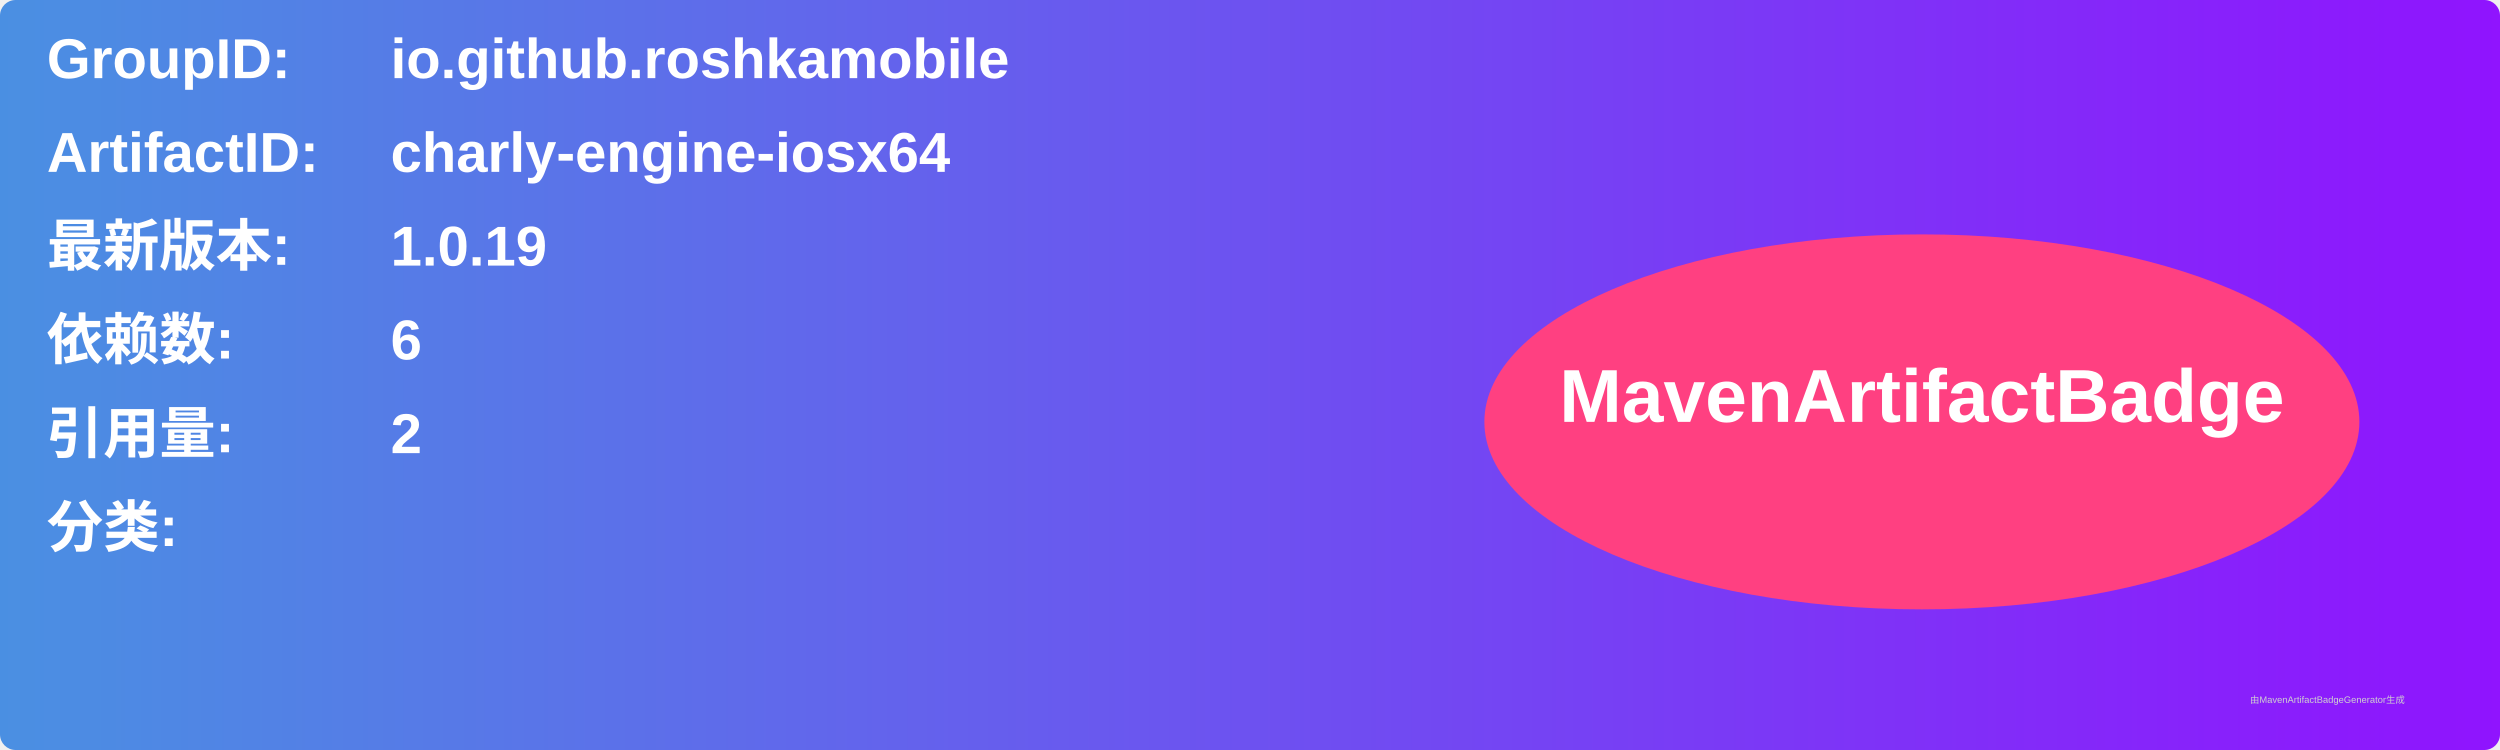
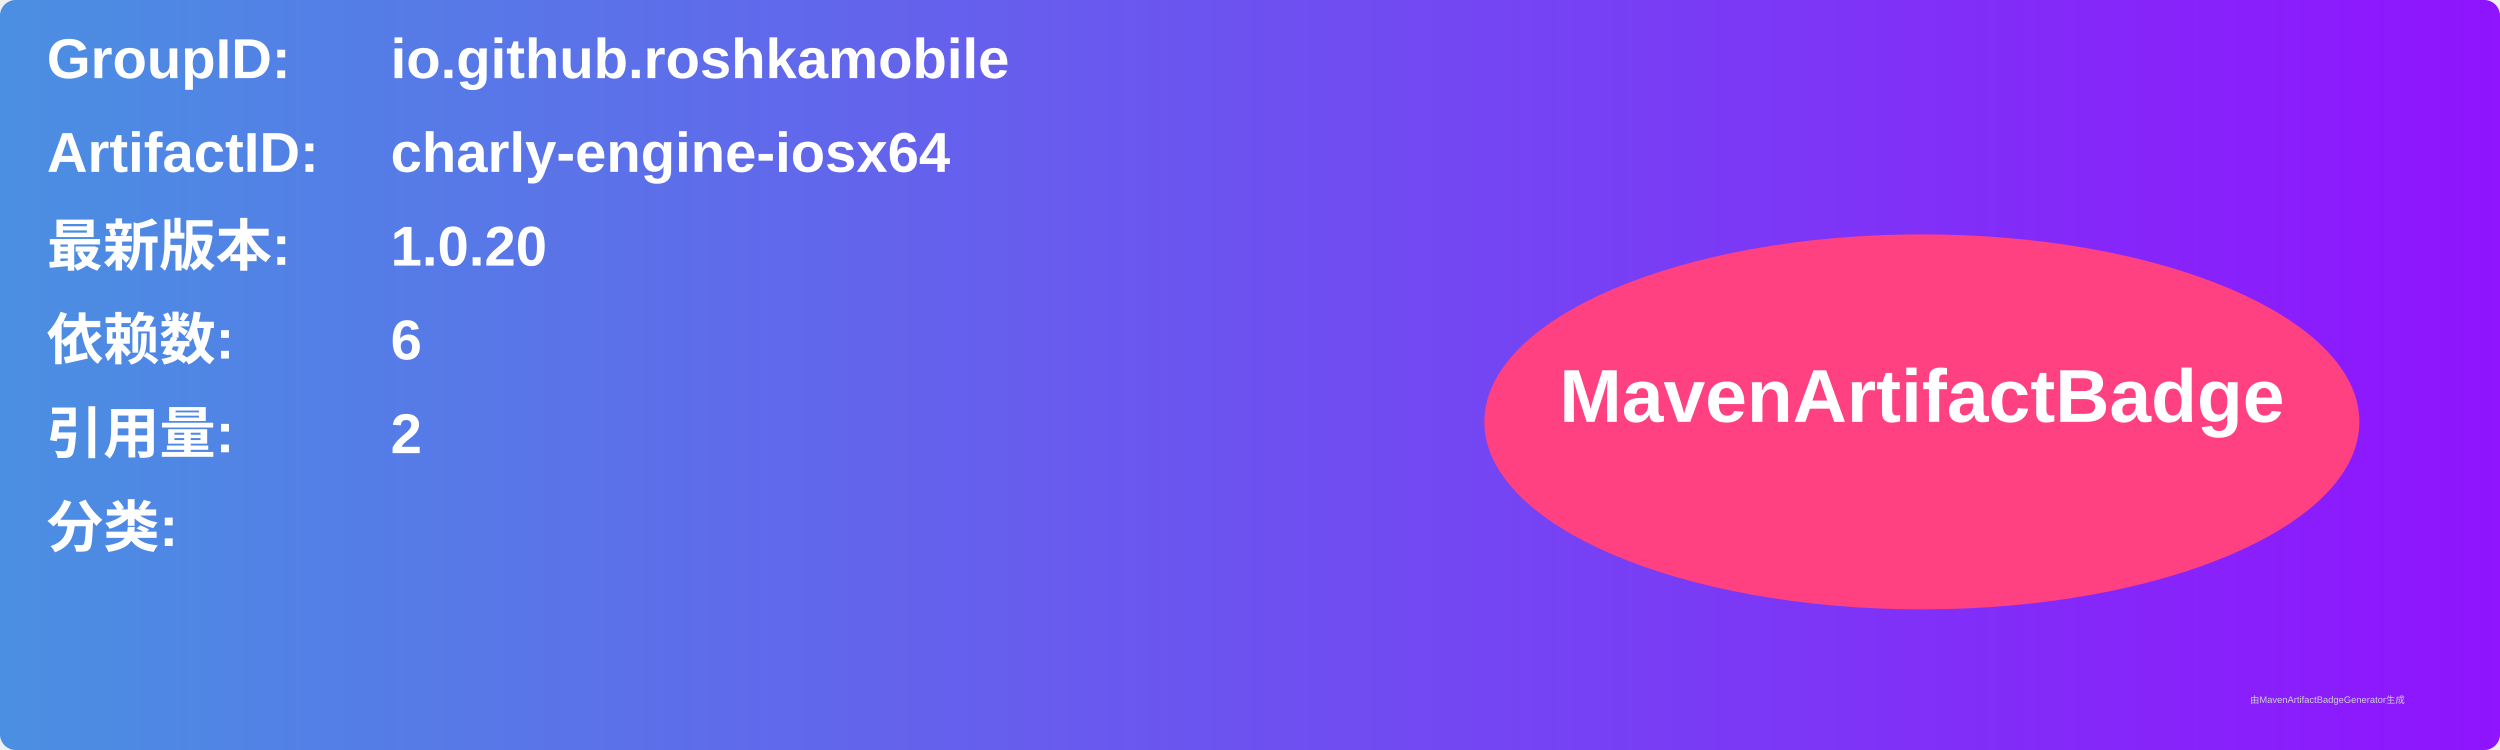
<svg xmlns="http://www.w3.org/2000/svg" width="800" height="240" viewBox="0 0 800 240">
  <linearGradient id="grad" x1="0%" y1="0%" x2="100%" y2="0%">
    <stop offset="0%" stop-color="#4a90e2" />
    <stop offset="100%" stop-color="#9013fe" />
  </linearGradient>
  <rect width="100%" height="100%" rx="5" ry="5" fill="url(#grad)" />
  <g transform="translate(15, 15)">
    <text x="0" y="10" font-family="Arial" font-size="18" fill="white" font-weight="bold" width="260">GroupID:</text>
    <text x="110" y="10" font-family="Arial" font-size="18" fill="white" font-weight="bold" width="460">io.github.roshkamobile</text>
    <text x="0" y="40" font-family="Arial" font-size="18" fill="white" font-weight="bold" width="260">ArtifactID:</text>
    <text x="110" y="40" font-family="Arial" font-size="18" fill="white" font-weight="bold" width="460">charly-engine-iosx64</text>
    <text x="0" y="70" font-family="Arial" font-size="18" fill="white" font-weight="bold">最新版本:</text>
    <text x="110" y="70" font-family="Arial" font-size="18" fill="white" font-weight="bold">
-       <tspan font-weight="bold">1.0.19</tspan>
+       <tspan font-weight="bold">1.0.20</tspan>
    </text>
    <text x="0" y="100" font-family="Arial" font-size="18" fill="white" font-weight="bold">依赖数: </text>
    <text x="110" y="100" font-family="Arial" font-size="18" fill="white">
      <tspan font-weight="bold">6</tspan>
    </text>
    <text x="0" y="130" font-family="Arial" font-size="18" fill="white" font-weight="bold">引用量: </text>
    <text x="110" y="130" font-family="Arial" font-size="18" fill="white">
      <tspan font-weight="bold">2</tspan>
    </text>
    <text x="0" y="160" font-family="Arial" font-size="18" fill="white" font-weight="bold">分类:</text>
    <text x="10" y="190" font-family="Arial" font-size="10" fill="white">
      <tspan font-weight="bold" />
    </text>
    <ellipse cx="600" cy="120" rx="140" ry="60" fill="#ff4081" />
    <text x="600" y="120" text-anchor="middle" font-family="Arial" font-size="24" fill="white" font-weight="bold">MavenArtifactBadge</text>
  </g>
  <text x="720" y="225" font-family="Arial" font-size="3" fill="#d0d0d0">由MavenArtifactBadgeGenerator生成</text>
</svg>
